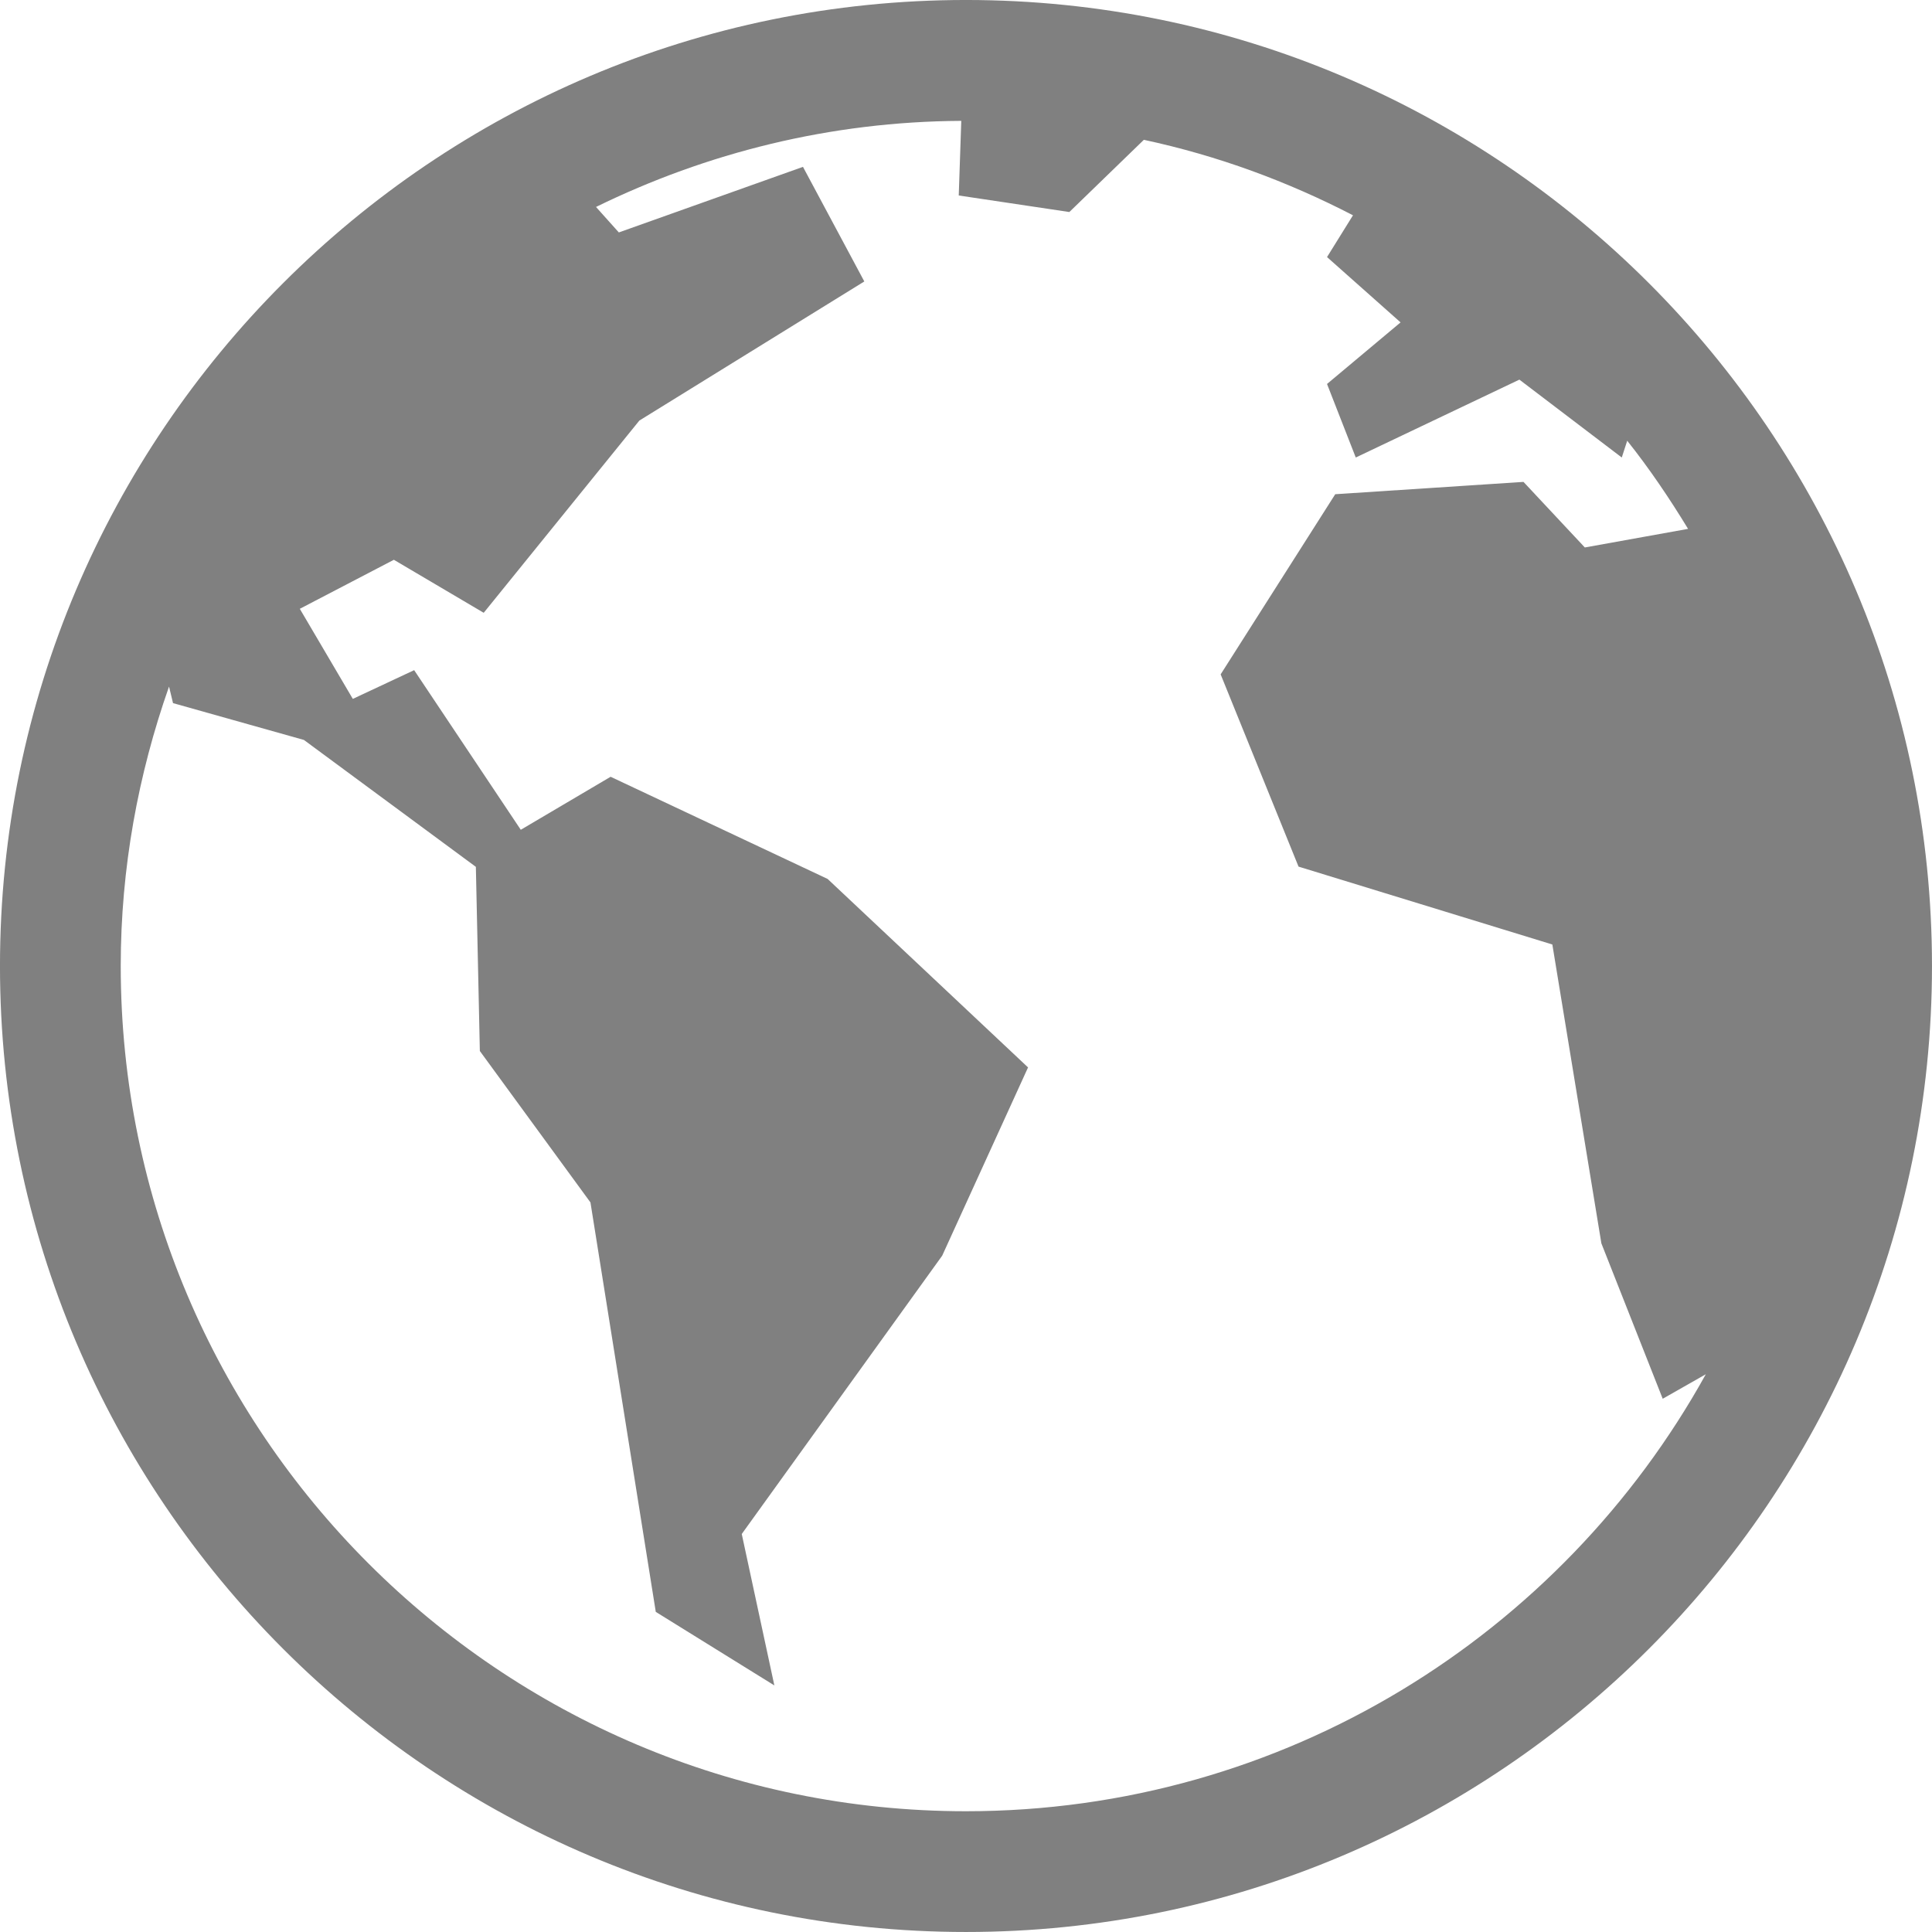
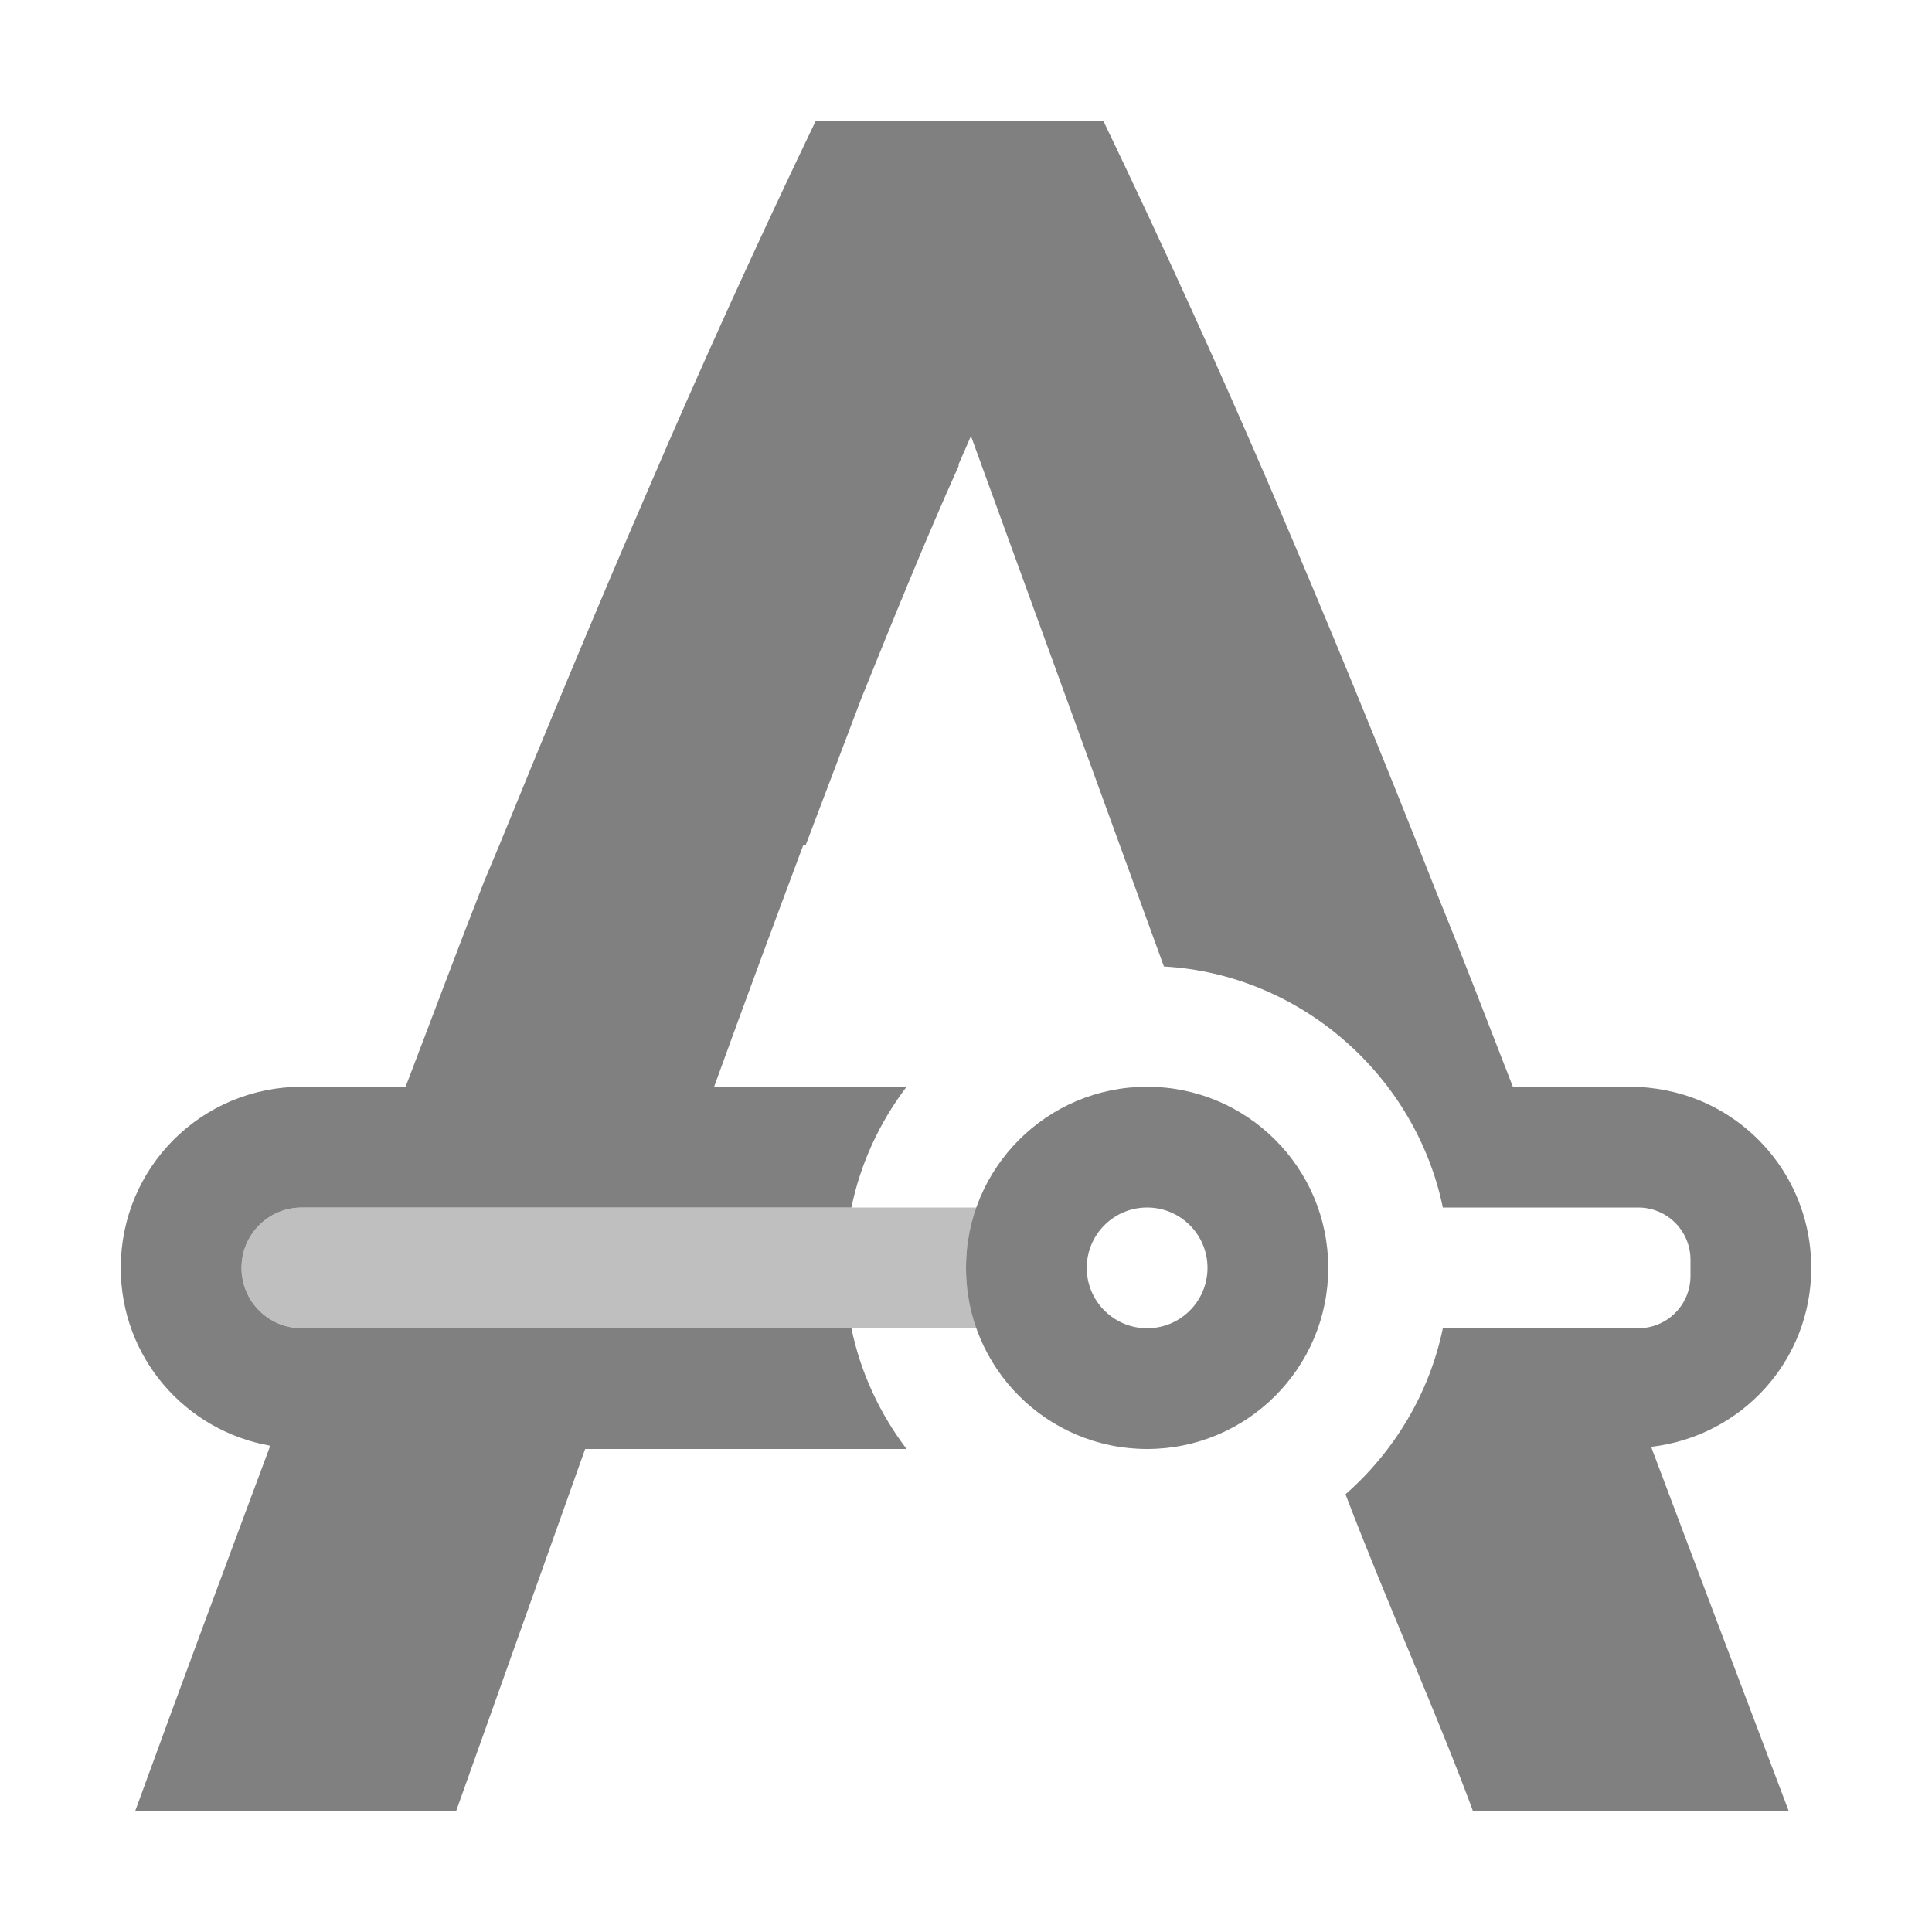
- <svg xmlns="http://www.w3.org/2000/svg" xmlns:ns1="http://www.openswatchbook.org/uri/2009/osb" height="16" id="svg7384" version="1.1" width="16">
+ <svg xmlns="http://www.w3.org/2000/svg" height="16" id="svg7384" version="1.1" width="16">
  <defs id="defs7386">
-     <linearGradient id="linearGradient5606" ns1:paint="solid">
+     <linearGradient id="linearGradient5606">
      <stop id="stop5608" offset="0" style="stop-color:#000000;stop-opacity:1;" />
    </linearGradient>
-     <linearGradient id="linearGradient4526" ns1:paint="solid">
+     <linearGradient id="linearGradient4526">
      <stop id="stop4528" offset="0" style="stop-color:#ffffff;stop-opacity:1;" />
    </linearGradient>
-     <linearGradient id="linearGradient3600-4" ns1:paint="gradient">
+     <linearGradient id="linearGradient3600-4">
      <stop id="stop3602-7" offset="0" style="stop-color:#f4f4f4;stop-opacity:1" />
      <stop id="stop3604-6" offset="1" style="stop-color:#dbdbdb;stop-opacity:1" />
    </linearGradient>
  </defs>
-   <g id="layer9" label="status" style="display:inline" transform="translate(-853.0003,46.99994)" />
-   <g id="layer2" style="display:inline" transform="translate(-612.0001,-320.0001)" />
-   <g id="layer4" style="display:inline" transform="translate(-612.0001,-320.0001)" />
-   <g id="g1812" style="display:inline" transform="translate(-612.0001,-320.0001)" />
-   <g id="g6217" style="display:inline" transform="translate(-612.0001,-320.0001)" />
-   <g id="layer3" style="display:inline" transform="translate(-612.0001,-320.0001)" />
-   <g id="g1833" style="display:inline" transform="translate(-612.0001,-320.0001)">
-     <path d="m 620,320 c -4.414,0 -8,3.586 -8,8 0,4.414 3.586,8 8,8 4.414,0 8,-3.586 8,-8 0,-4.414 -3.586,-8 -8,-8 z m -0.039,1.002 -0.021,0.617 0.916,0.137 0.617,-0.598 c 0.612,0.131 1.191,0.345 1.732,0.625 l -0.215,0.346 0.609,0.541 -0.609,0.51 0.238,0.609 1.355,-0.645 0.848,0.645 0.045,-0.139 c 0.184,0.231 0.35,0.477 0.504,0.73 l -0.855,0.154 -0.508,-0.543 -1.559,0.102 -0.949,1.492 0.645,1.592 2.102,0.645 0.406,2.475 0.508,1.287 0.357,-0.203 c -1.194,2.156 -3.491,3.619 -6.127,3.619 -3.862,0 -7,-3.138 -7,-7 0,-0.812 0.145,-1.589 0.4,-2.314 l 0.033,0.137 1.084,0.305 1.424,1.051 0.033,1.525 0.916,1.254 0.541,3.391 0.982,0.609 -0.27,-1.254 1.66,-2.305 0.711,-1.559 -1.66,-1.561 -1.797,-0.846 -0.744,0.439 -0.883,-1.322 -0.508,0.238 -0.439,-0.746 0.779,-0.406 0.744,0.439 1.289,-1.592 1.863,-1.152 -0.508,-0.949 -1.525,0.543 -0.189,-0.211 c 0.915,-0.448 1.938,-0.707 3.023,-0.713 z" id="path4116-6-2" style="color:#000000;font-style:normal;font-variant:normal;font-weight:normal;font-stretch:normal;font-size:medium;line-height:normal;font-family:sans-serif;font-variant-ligatures:normal;font-variant-position:normal;font-variant-caps:normal;font-variant-numeric:normal;font-variant-alternates:normal;font-feature-settings:normal;text-indent:0;text-align:start;text-decoration:none;text-decoration-line:none;text-decoration-style:solid;text-decoration-color:#000000;letter-spacing:normal;word-spacing:normal;text-transform:none;writing-mode:lr-tb;direction:ltr;baseline-shift:baseline;text-anchor:start;white-space:normal;shape-padding:0;clip-rule:nonzero;display:inline;overflow:visible;visibility:visible;opacity:1;isolation:auto;mix-blend-mode:normal;color-interpolation:sRGB;color-interpolation-filters:linearRGB;solid-color:#000000;solid-opacity:1;fill:#808080;fill-opacity:1;fill-rule:nonzero;stroke:none;stroke-width:4;stroke-linecap:round;stroke-linejoin:round;stroke-miterlimit:4;stroke-dasharray:none;stroke-dashoffset:0;stroke-opacity:1;marker:none;color-rendering:auto;image-rendering:auto;shape-rendering:auto;text-rendering:auto;enable-background:accumulate" />
-   </g>
-   <g id="layer1" style="display:inline" transform="translate(-612.0001,-320.0001)" />
+   <g id="layer9" label="status" style="display:inline" transform="translate(-813.0003,47)" />
+   <g id="layer2" style="display:inline" transform="translate(-572,-320)" />
+   <g id="layer4" style="display:inline" transform="translate(-572,-320)" />
+   <g id="g1812" style="display:inline" transform="translate(-572,-320)" />
+   <g id="g6217" style="display:inline" transform="translate(-572,-320)" />
+   <g id="layer3" style="display:inline" transform="translate(-572,-320)" />
+   <path id="path967-9-6" style="font-style:normal;font-variant:normal;font-weight:300;font-stretch:normal;font-size:196.248px;line-height:1000%;font-family:Ubuntu;-inkscape-font-specification:'Ubuntu Light';letter-spacing:0px;word-spacing:0px;fill:#808080;fill-opacity:1;stroke:none;stroke-width:0.505px;stroke-linecap:butt;stroke-linejoin:miter;stroke-opacity:1" d="M 6.756 1 C 6.271 2.01 5.806 3.033 5.361 4.07 C 4.959 4.998 4.549 5.984 4.135 7 C 4.092 7.105 4.051 7.197 4.008 7.303 C 3.798 7.837 3.575 8.436 3.359 9 L 2.5 9 C 1.669 9 1 9.669 1 10.5 C 1 11.241 1.534 11.849 2.238 11.973 C 1.877 12.942 1.517 13.906 1.119 15 L 3.777 15 L 4.846 12 L 7 12 L 7.508 12 C 7.287 11.709 7.127 11.369 7.051 11 L 7 11 L 6.434 11 L 2.5 11 C 2.223 11 2 10.777 2 10.5 C 2 10.223 2.223 10 2.5 10 L 6.434 10 L 7 10 L 7.051 10 C 7.127 9.631 7.287 9.291 7.508 9 L 7 9 L 5.914 9 C 6.16 8.321 6.406 7.657 6.652 7 L 6.672 7 L 7.135 5.779 C 7.398 5.128 7.661 4.477 7.939 3.859 L 7.939 3.844 C 7.973 3.766 8.008 3.689 8.041 3.611 L 9.639 8.004 C 10.775 8.068 11.723 8.911 11.949 10 L 13.566 10 C 13.807 10 14 10.193 14 10.434 L 14 10.566 C 14 10.807 13.807 11 13.566 11 L 11.949 11 C 11.837 11.541 11.546 12.021 11.143 12.375 C 11.485 13.273 11.902 14.195 12.199 15 L 13.299 15 L 14.814 15 C 14.404 13.919 14.039 12.951 13.674 11.982 C 14.421 11.896 15 11.271 15 10.5 C 15 9.876 14.624 9.344 14.084 9.117 C 13.994 9.079 13.901 9.051 13.803 9.031 C 13.705 9.011 13.604 9 13.5 9 L 12.529 9 C 12.314 8.448 12.097 7.882 11.885 7.363 C 11.44 6.232 10.995 5.148 10.551 4.111 C 10.106 3.074 9.635 2.037 9.137 1 L 7.939 1 L 6.756 1 z M 9.5 9 A 1.5 1.5 0 0 0 8 10.5 A 1.5 1.5 0 0 0 9.5 12 A 1.5 1.5 0 0 0 11 10.5 A 1.5 1.5 0 0 0 9.5 9 z M 9.5 10 A 0.5 0.5 0 0 1 10 10.5 A 0.5 0.5 0 0 1 9.5 11 A 0.5 0.5 0 0 1 9 10.5 A 0.5 0.5 0 0 1 9.5 10 z " />
+   <path id="rect4301-6-1" style="color:#000000;display:inline;overflow:visible;visibility:visible;opacity:0.5;fill:#808080;fill-opacity:1;fill-rule:nonzero;stroke:none;stroke-width:2;stroke-linecap:butt;stroke-linejoin:miter;stroke-miterlimit:4;stroke-dasharray:2, 2;stroke-dashoffset:0;stroke-opacity:1;marker:none;enable-background:accumulate" d="M 2.5 10 C 2.223 10 2 10.223 2 10.5 C 2 10.777 2.223 11 2.5 11 L 8.09 11 A 1.5 1.5 0 0 1 8 10.5 A 1.5 1.5 0 0 1 8.09 10 L 2.5 10 z " />
+   <g id="layer1" style="display:inline" transform="translate(-572,-320)" />
</svg>
